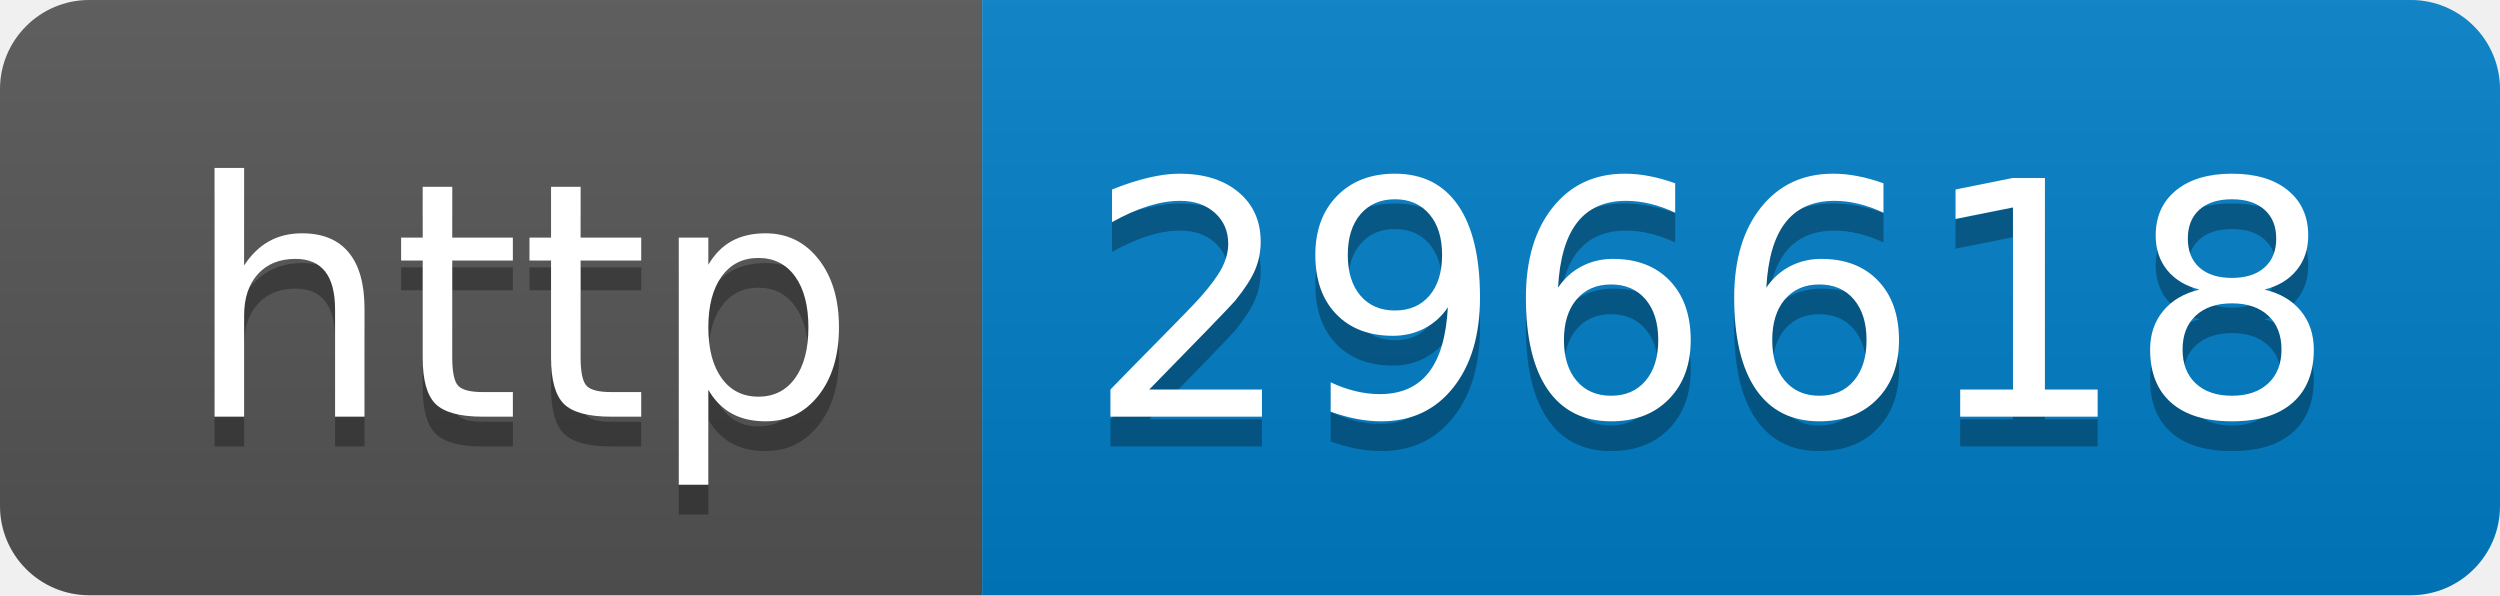
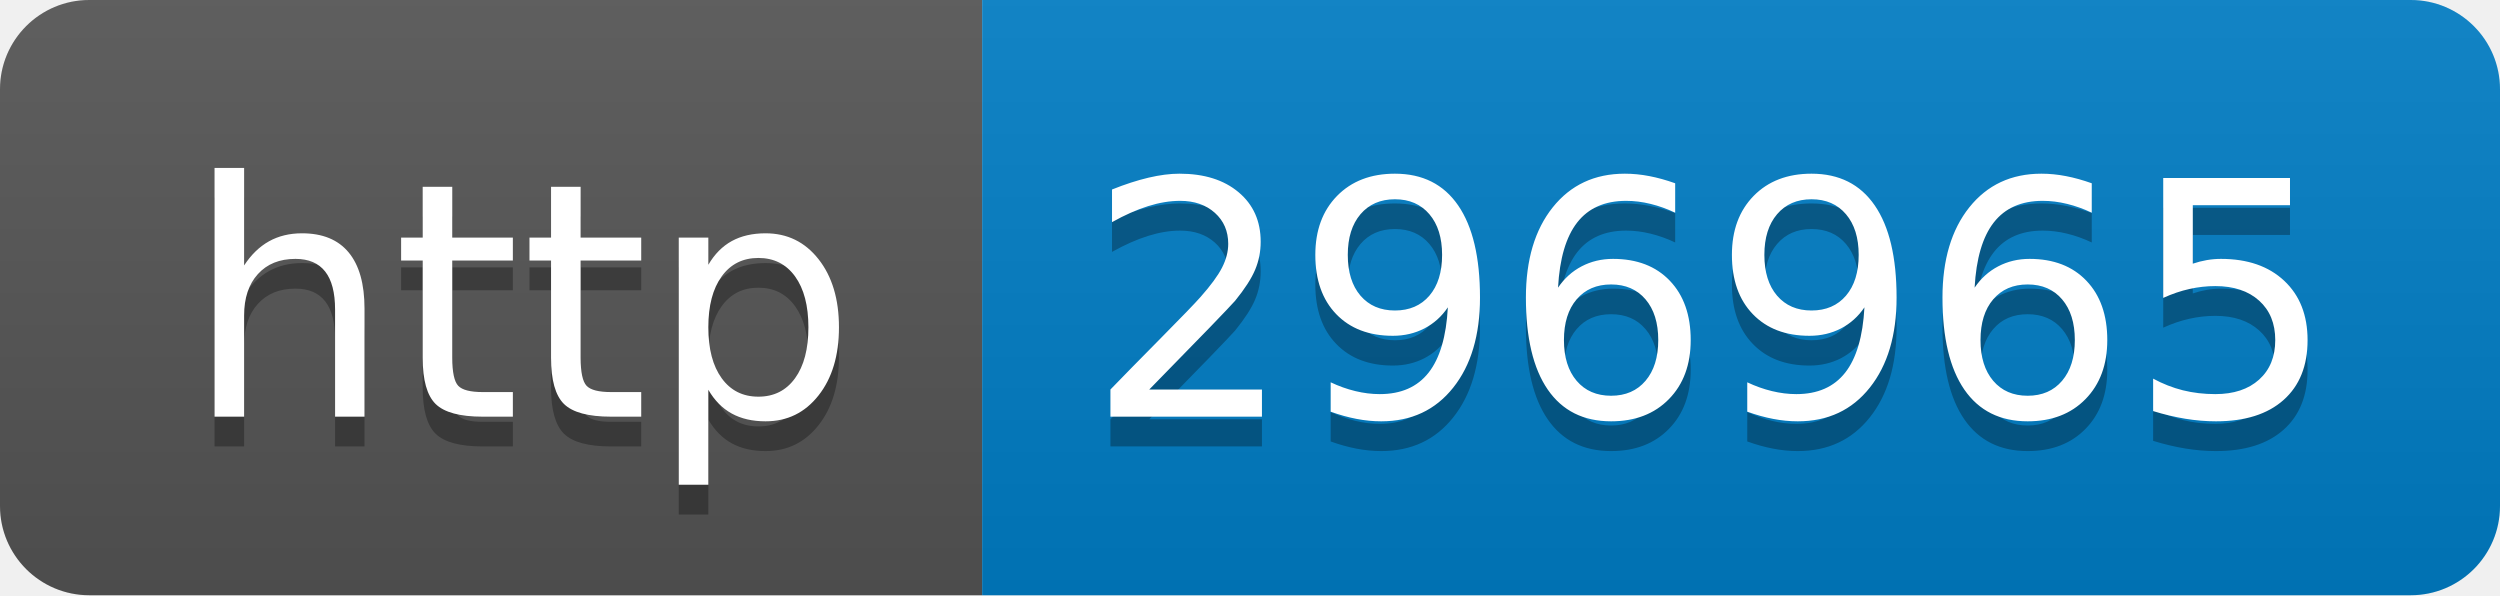
- <svg xmlns="http://www.w3.org/2000/svg" width="84" height="20" role="img" aria-label="http: 296618">
+ <svg xmlns="http://www.w3.org/2000/svg" width="84" height="20" role="img" aria-label="http: 296965">
  <linearGradient id="s" x2="0" y2="100%">
    <stop offset="0" stop-color="#bbb" stop-opacity=".1" />
    <stop offset="1" stop-opacity=".1" />
  </linearGradient>
  <clipPath id="r">
    <rect width="84" height="20" rx="3" fill="#fff" />
  </clipPath>
  <g clip-path="url(#r)">
    <rect width="33" height="20" fill="#555" />
    <rect x="33" width="51" height="20" fill="#007ec6" />
    <rect width="84" height="20" fill="url(#s)" />
  </g>
  <g fill="#fff" text-anchor="middle" font-family="Verdana,Geneva,DejaVu Sans,sans-serif" text-rendering="geometricPrecision" font-size="110">
    <text aria-hidden="true" x="175" y="150" fill="#010101" fill-opacity=".3" transform="scale(.1)" textLength="230">http</text>
    <text x="175" y="140" transform="scale(.1)" fill="#fff" textLength="230">http</text>
-     <text aria-hidden="true" x="575" y="150" fill="#010101" fill-opacity=".3" transform="scale(.1)" textLength="410">296618</text>
-     <text x="575" y="140" transform="scale(.1)" fill="#fff" textLength="410">296618</text>
+     <text aria-hidden="true" x="575" y="150" fill="#010101" fill-opacity=".3" transform="scale(.1)" textLength="410">296965</text>
+     <text x="575" y="140" transform="scale(.1)" fill="#fff" textLength="410">296965</text>
  </g>
</svg>
